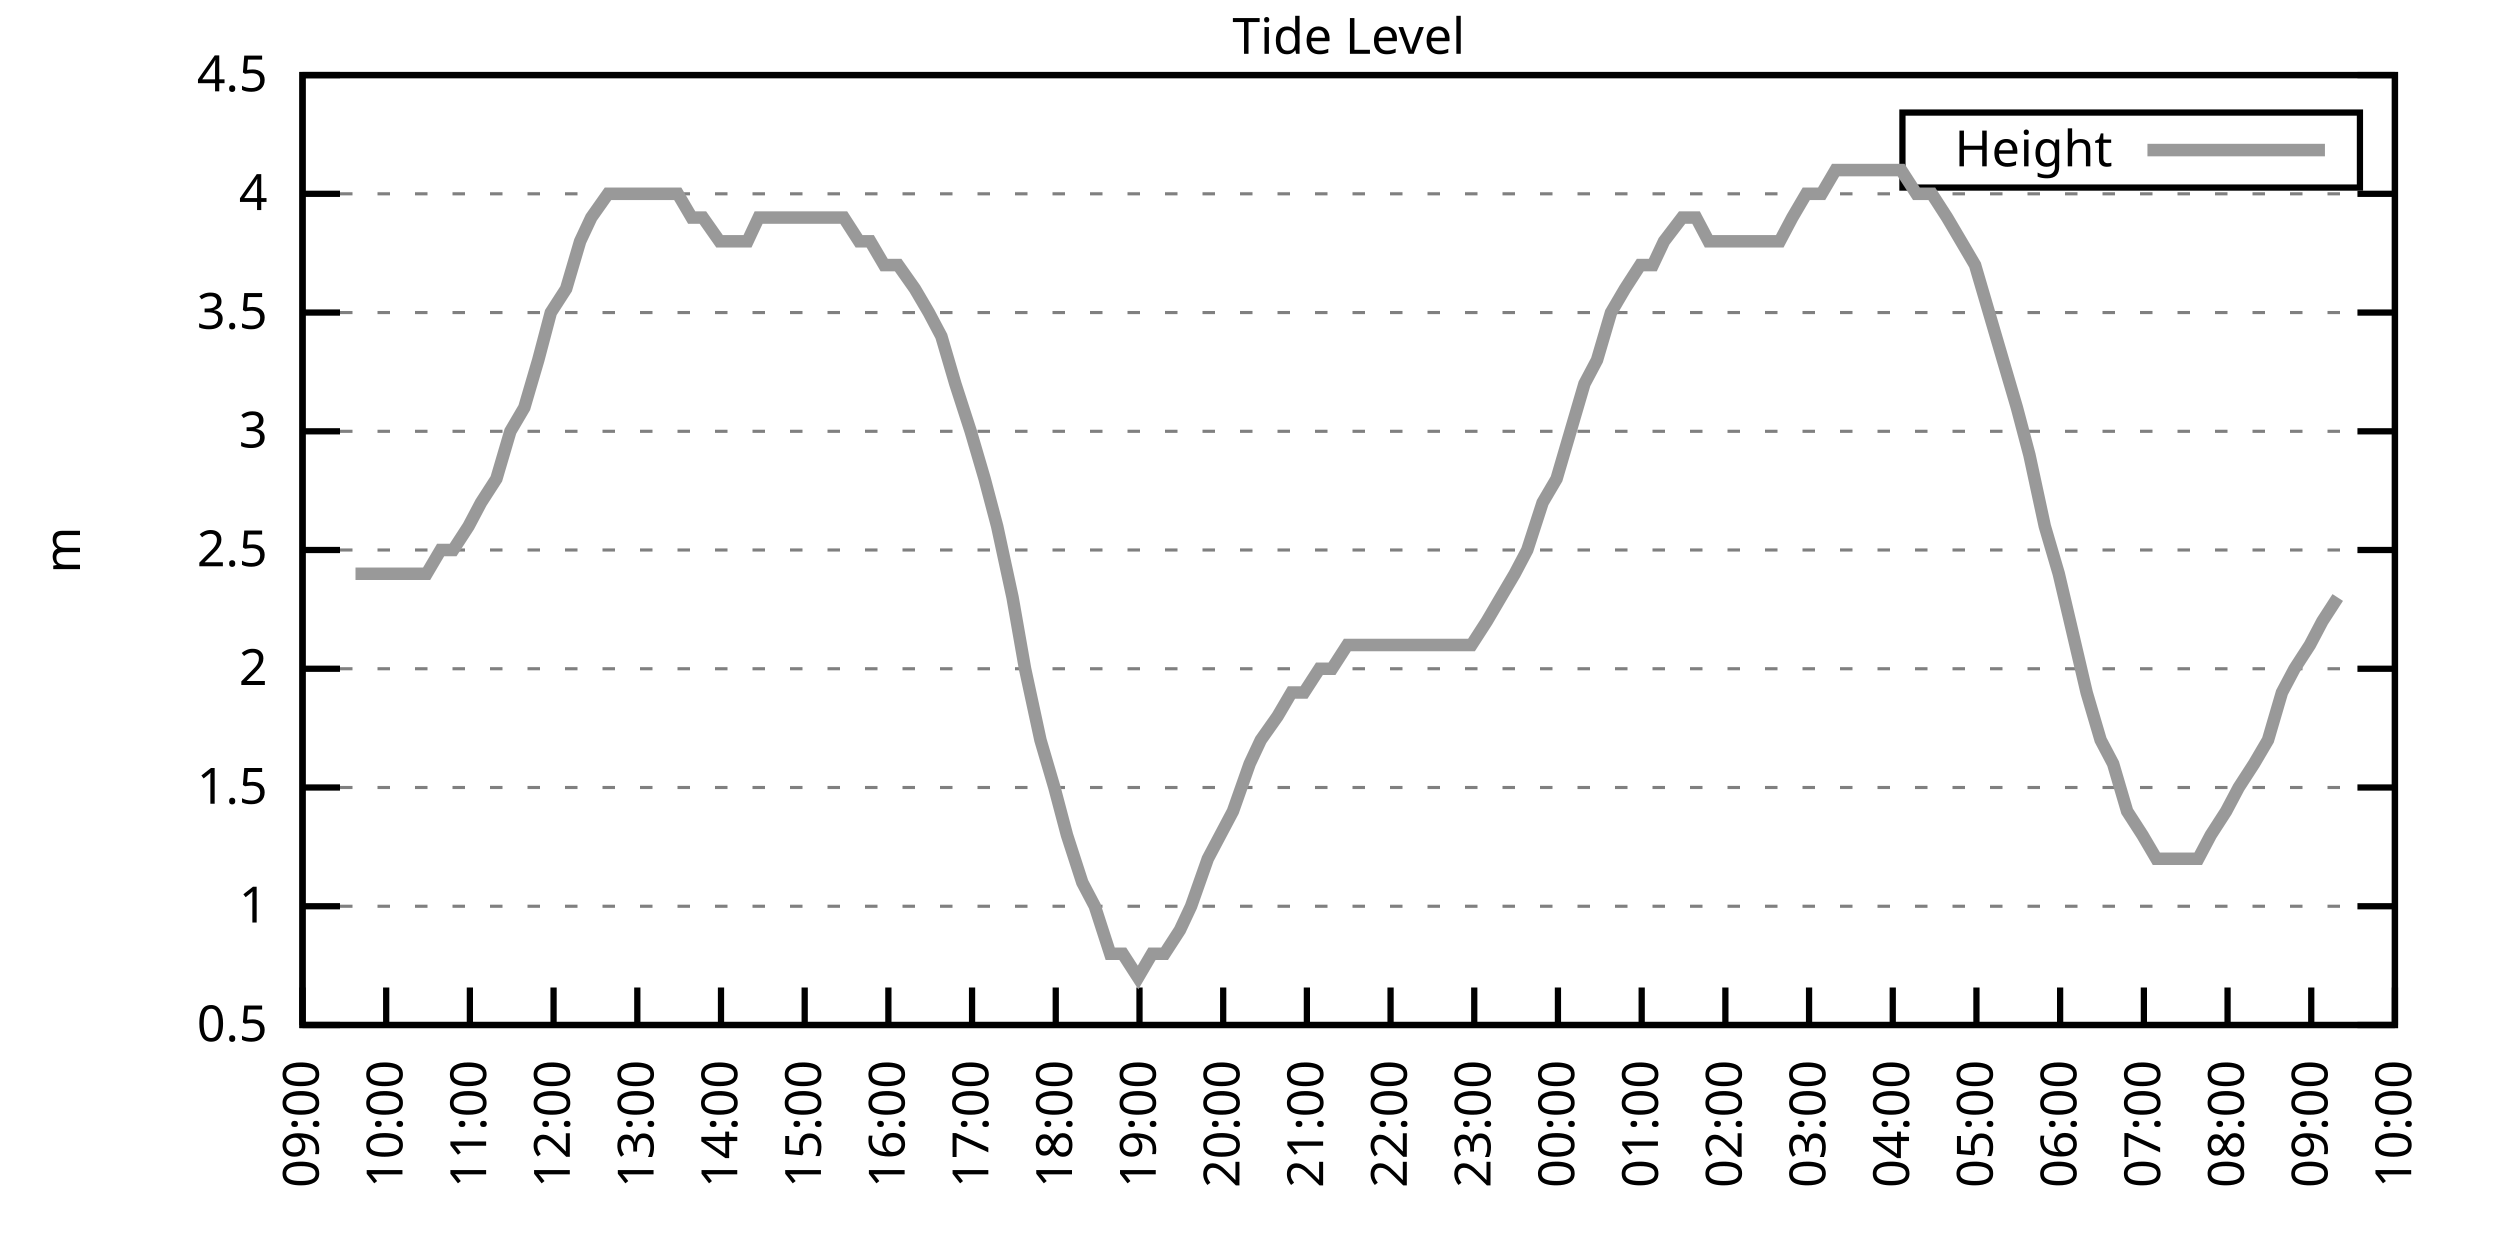
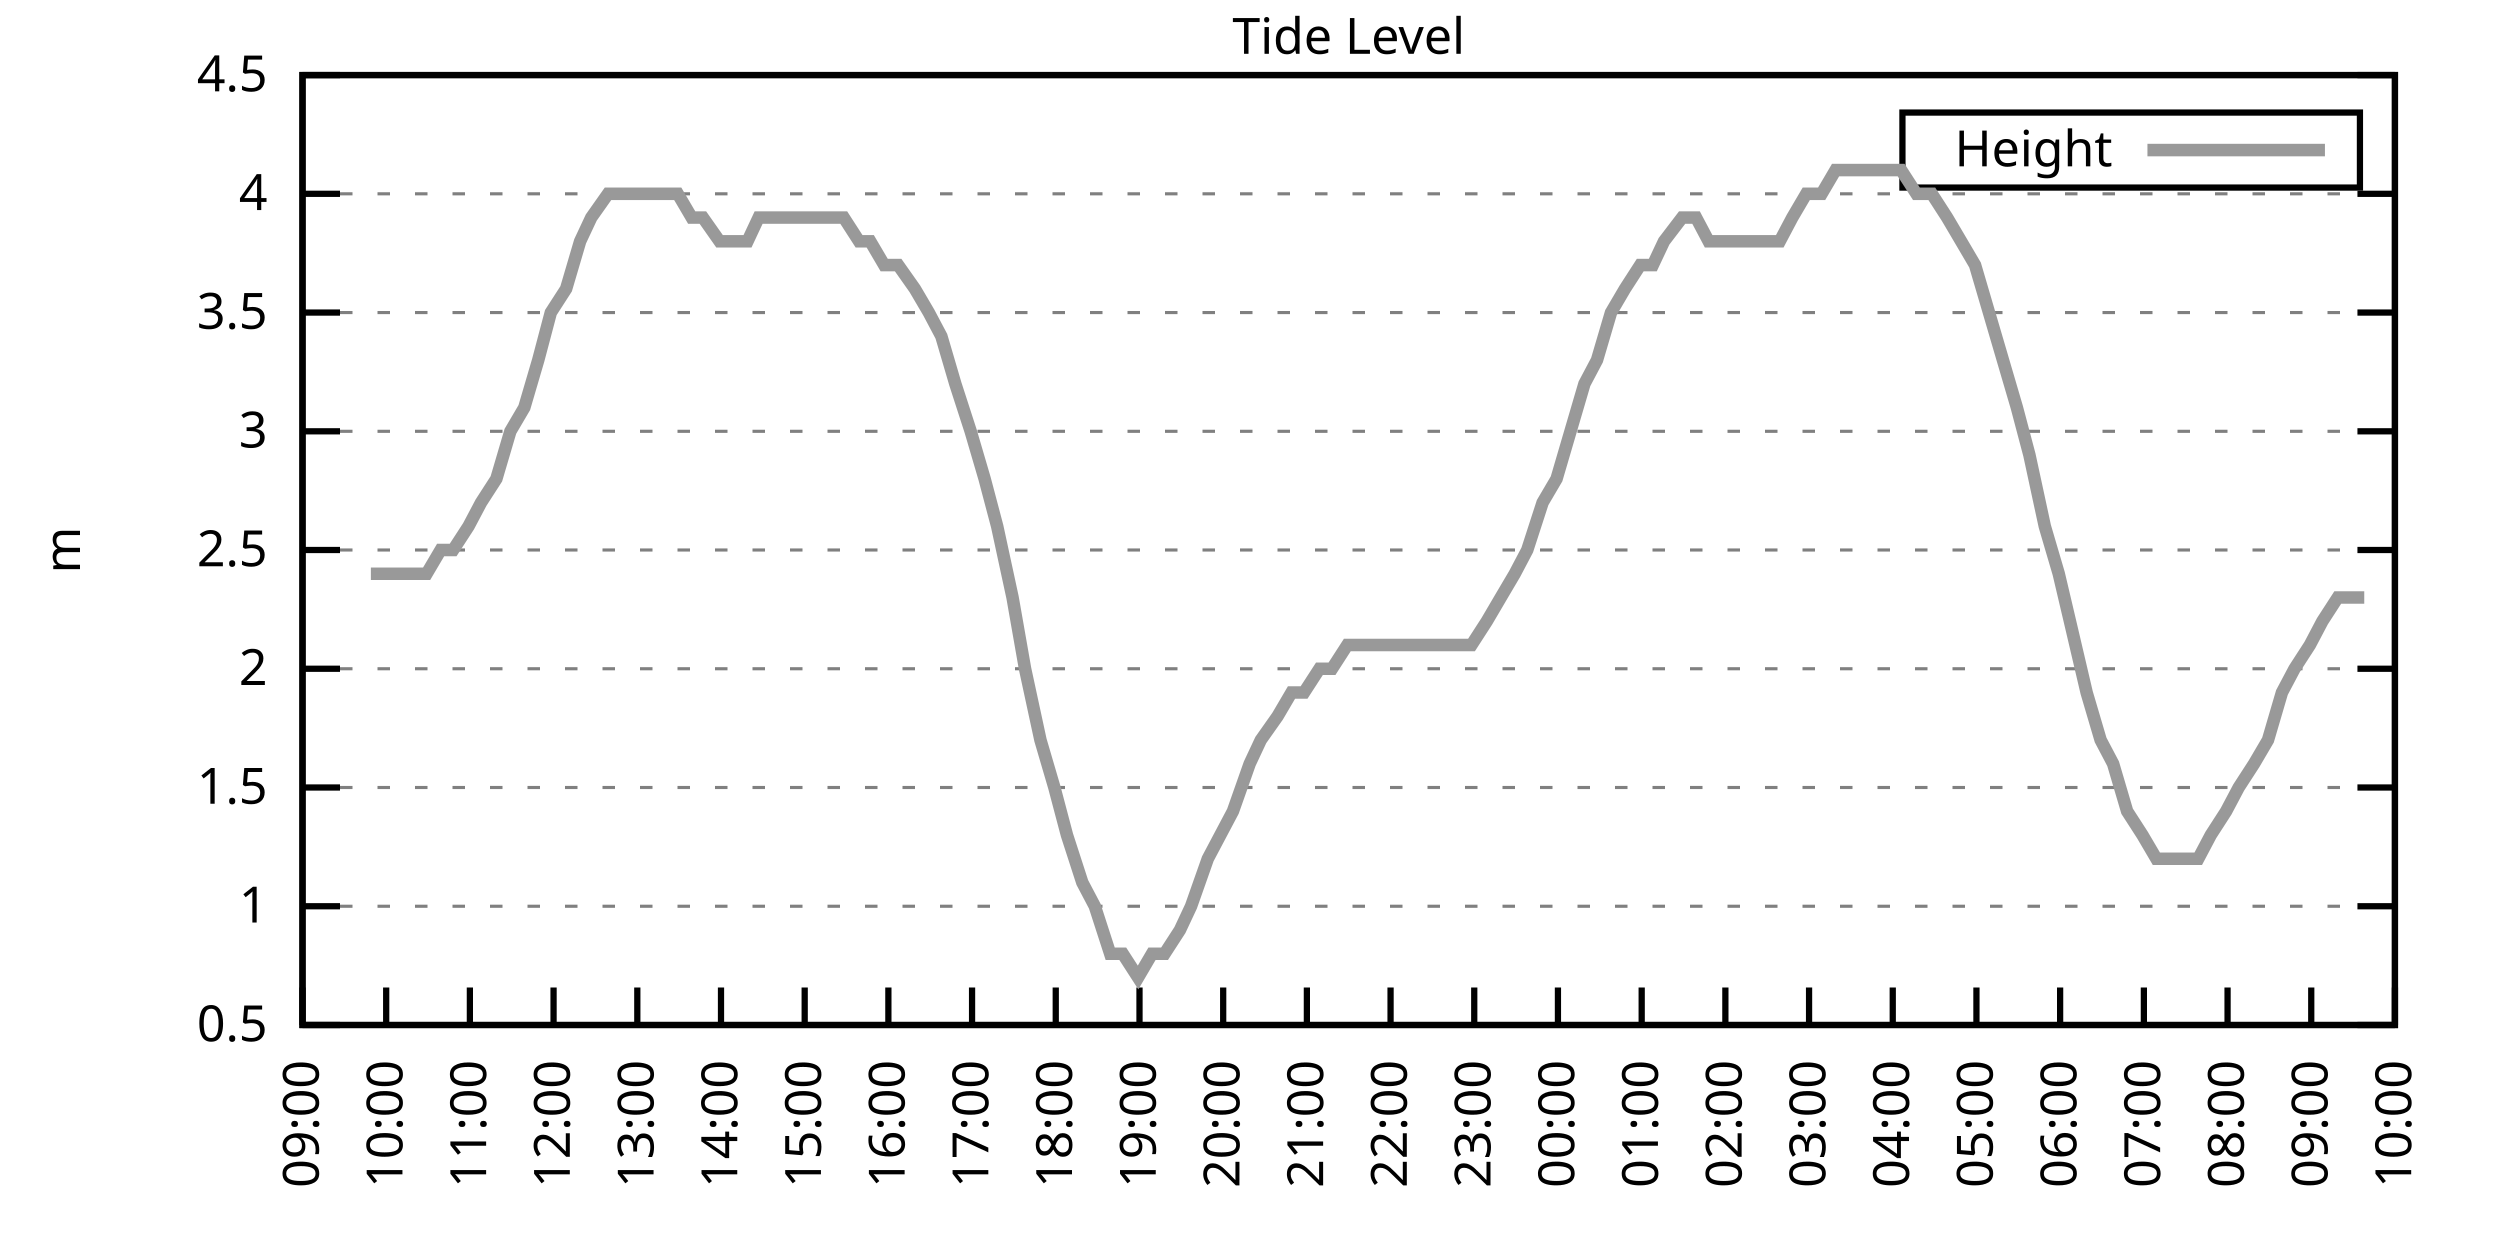
<svg xmlns="http://www.w3.org/2000/svg" xmlns:xlink="http://www.w3.org/1999/xlink" width="400" height="200" viewBox="0 0 400 200">
  <g id="gnuplot_canvas">
    <rect x="0" y="0" width="400" height="200" fill="none" />
    <defs>
      <circle id="gpDot" r="0.5" stroke-width="0.5" stroke="currentColor" />
      <path id="gpPt0" stroke-width="0.333" stroke="currentColor" d="M-1,0 h2 M0,-1 v2" />
      <path id="gpPt1" stroke-width="0.333" stroke="currentColor" d="M-1,-1 L1,1 M1,-1 L-1,1" />
      <path id="gpPt2" stroke-width="0.333" stroke="currentColor" d="M-1,0 L1,0 M0,-1 L0,1 M-1,-1 L1,1 M-1,1 L1,-1" />
      <rect id="gpPt3" stroke-width="0.333" stroke="currentColor" x="-1" y="-1" width="2" height="2" />
      <rect id="gpPt4" stroke-width="0.333" stroke="currentColor" fill="currentColor" x="-1" y="-1" width="2" height="2" />
      <circle id="gpPt5" stroke-width="0.333" stroke="currentColor" cx="0" cy="0" r="1" />
      <use xlink:href="#gpPt5" id="gpPt6" fill="currentColor" stroke="none" />
      <path id="gpPt7" stroke-width="0.333" stroke="currentColor" d="M0,-1.33 L-1.33,0.67 L1.33,0.67 z" />
      <use xlink:href="#gpPt7" id="gpPt8" fill="currentColor" stroke="none" />
      <use xlink:href="#gpPt7" id="gpPt9" stroke="currentColor" transform="rotate(180)" />
      <use xlink:href="#gpPt9" id="gpPt10" fill="currentColor" stroke="none" />
      <use xlink:href="#gpPt3" id="gpPt11" stroke="currentColor" transform="rotate(45)" />
      <use xlink:href="#gpPt11" id="gpPt12" fill="currentColor" stroke="none" />
      <path id="gpPt13" stroke-width="0.333" stroke="currentColor" d="M0,1.330 L1.265,0.411 L0.782,-1.067 L-0.782,-1.076 L-1.265,0.411 z" />
      <use xlink:href="#gpPt13" id="gpPt14" fill="currentColor" stroke="none" />
      <filter id="textbox" filterUnits="objectBoundingBox" x="0" y="0" height="1" width="1">
        <feFlood flood-color="white" flood-opacity="1" result="bgnd" />
        <feComposite in="SourceGraphic" in2="bgnd" operator="atop" />
      </filter>
      <filter id="greybox" filterUnits="objectBoundingBox" x="0" y="0" height="1" width="1">
        <feFlood flood-color="lightgrey" flood-opacity="1" result="grey" />
        <feComposite in="SourceGraphic" in2="grey" operator="atop" />
      </filter>
    </defs>
    <g fill="none" color="white" stroke="currentColor" stroke-width="1.00" stroke-linecap="butt" stroke-linejoin="miter">
</g>
    <g fill="none" color="black" stroke="currentColor" stroke-width="1.00" stroke-linecap="butt" stroke-linejoin="miter">
      <g stroke="none" shape-rendering="crispEdges">
        <polygon fill="rgb(255, 255, 255)" points="48.40,164.00 383.18,164.00 383.18,12.02 48.40,12.02 " />
      </g>
    </g>
    <g fill="none" color="black" stroke="currentColor" stroke-width="1.00" stroke-linecap="butt" stroke-linejoin="miter">
</g>
    <g fill="none" color="black" stroke="black" stroke-width="0.50" stroke-linecap="butt" stroke-linejoin="miter">
</g>
    <g fill="none" color="gray" stroke="currentColor" stroke-width="0.50" stroke-linecap="butt" stroke-linejoin="miter">
      <path stroke="gray" stroke-dasharray="2,4" class="gridline" d="M48.40,164.00 L383.19,164.00  " />
    </g>
    <g fill="none" color="gray" stroke="gray" stroke-width="1.00" stroke-linecap="butt" stroke-linejoin="miter">
</g>
    <g fill="none" color="black" stroke="currentColor" stroke-width="1.00" stroke-linecap="butt" stroke-linejoin="miter">
      <path stroke="black" d="M48.40,164.00 L54.40,164.00 M383.19,164.00 L377.19,164.00  " />
      <g transform="translate(42.80,166.60)" stroke="none" fill="black" font-family="Sans" font-size="8.00" text-anchor="end">
        <text>
          <tspan font-family="Sans"> 0.5</tspan>
        </text>
      </g>
    </g>
    <g fill="none" color="black" stroke="currentColor" stroke-width="1.00" stroke-linecap="butt" stroke-linejoin="miter">
</g>
    <g fill="none" color="black" stroke="black" stroke-width="0.50" stroke-linecap="butt" stroke-linejoin="miter">
</g>
    <g fill="none" color="gray" stroke="currentColor" stroke-width="0.50" stroke-linecap="butt" stroke-linejoin="miter">
      <path stroke="gray" stroke-dasharray="2,4" class="gridline" d="M48.40,145.00 L383.19,145.00  " />
    </g>
    <g fill="none" color="gray" stroke="gray" stroke-width="1.00" stroke-linecap="butt" stroke-linejoin="miter">
</g>
    <g fill="none" color="black" stroke="currentColor" stroke-width="1.00" stroke-linecap="butt" stroke-linejoin="miter">
      <path stroke="black" d="M48.40,145.00 L54.40,145.00 M383.19,145.00 L377.19,145.00  " />
      <g transform="translate(42.80,147.60)" stroke="none" fill="black" font-family="Sans" font-size="8.00" text-anchor="end">
        <text>
          <tspan font-family="Sans"> 1</tspan>
        </text>
      </g>
    </g>
    <g fill="none" color="black" stroke="currentColor" stroke-width="1.00" stroke-linecap="butt" stroke-linejoin="miter">
</g>
    <g fill="none" color="black" stroke="black" stroke-width="0.50" stroke-linecap="butt" stroke-linejoin="miter">
</g>
    <g fill="none" color="gray" stroke="currentColor" stroke-width="0.50" stroke-linecap="butt" stroke-linejoin="miter">
      <path stroke="gray" stroke-dasharray="2,4" class="gridline" d="M48.40,126.00 L383.19,126.00  " />
    </g>
    <g fill="none" color="gray" stroke="gray" stroke-width="1.00" stroke-linecap="butt" stroke-linejoin="miter">
</g>
    <g fill="none" color="black" stroke="currentColor" stroke-width="1.00" stroke-linecap="butt" stroke-linejoin="miter">
      <path stroke="black" d="M48.40,126.00 L54.40,126.00 M383.19,126.00 L377.19,126.00  " />
      <g transform="translate(42.80,128.60)" stroke="none" fill="black" font-family="Sans" font-size="8.00" text-anchor="end">
        <text>
          <tspan font-family="Sans"> 1.5</tspan>
        </text>
      </g>
    </g>
    <g fill="none" color="black" stroke="currentColor" stroke-width="1.00" stroke-linecap="butt" stroke-linejoin="miter">
</g>
    <g fill="none" color="black" stroke="black" stroke-width="0.50" stroke-linecap="butt" stroke-linejoin="miter">
</g>
    <g fill="none" color="gray" stroke="currentColor" stroke-width="0.50" stroke-linecap="butt" stroke-linejoin="miter">
      <path stroke="gray" stroke-dasharray="2,4" class="gridline" d="M48.40,107.00 L383.19,107.00  " />
    </g>
    <g fill="none" color="gray" stroke="gray" stroke-width="1.00" stroke-linecap="butt" stroke-linejoin="miter">
</g>
    <g fill="none" color="black" stroke="currentColor" stroke-width="1.00" stroke-linecap="butt" stroke-linejoin="miter">
      <path stroke="black" d="M48.40,107.00 L54.40,107.00 M383.19,107.00 L377.19,107.00  " />
      <g transform="translate(42.80,109.60)" stroke="none" fill="black" font-family="Sans" font-size="8.00" text-anchor="end">
        <text>
          <tspan font-family="Sans"> 2</tspan>
        </text>
      </g>
    </g>
    <g fill="none" color="black" stroke="currentColor" stroke-width="1.00" stroke-linecap="butt" stroke-linejoin="miter">
</g>
    <g fill="none" color="black" stroke="black" stroke-width="0.50" stroke-linecap="butt" stroke-linejoin="miter">
</g>
    <g fill="none" color="gray" stroke="currentColor" stroke-width="0.50" stroke-linecap="butt" stroke-linejoin="miter">
      <path stroke="gray" stroke-dasharray="2,4" class="gridline" d="M48.40,88.00 L383.19,88.00  " />
    </g>
    <g fill="none" color="gray" stroke="gray" stroke-width="1.00" stroke-linecap="butt" stroke-linejoin="miter">
</g>
    <g fill="none" color="black" stroke="currentColor" stroke-width="1.00" stroke-linecap="butt" stroke-linejoin="miter">
      <path stroke="black" d="M48.40,88.00 L54.40,88.00 M383.19,88.00 L377.19,88.00  " />
      <g transform="translate(42.80,90.60)" stroke="none" fill="black" font-family="Sans" font-size="8.00" text-anchor="end">
        <text>
          <tspan font-family="Sans"> 2.5</tspan>
        </text>
      </g>
    </g>
    <g fill="none" color="black" stroke="currentColor" stroke-width="1.00" stroke-linecap="butt" stroke-linejoin="miter">
</g>
    <g fill="none" color="black" stroke="black" stroke-width="0.50" stroke-linecap="butt" stroke-linejoin="miter">
</g>
    <g fill="none" color="gray" stroke="currentColor" stroke-width="0.50" stroke-linecap="butt" stroke-linejoin="miter">
      <path stroke="gray" stroke-dasharray="2,4" class="gridline" d="M48.40,69.01 L383.19,69.01  " />
    </g>
    <g fill="none" color="gray" stroke="gray" stroke-width="1.00" stroke-linecap="butt" stroke-linejoin="miter">
</g>
    <g fill="none" color="black" stroke="currentColor" stroke-width="1.00" stroke-linecap="butt" stroke-linejoin="miter">
      <path stroke="black" d="M48.40,69.01 L54.40,69.01 M383.19,69.01 L377.19,69.01  " />
      <g transform="translate(42.80,71.61)" stroke="none" fill="black" font-family="Sans" font-size="8.00" text-anchor="end">
        <text>
          <tspan font-family="Sans"> 3</tspan>
        </text>
      </g>
    </g>
    <g fill="none" color="black" stroke="currentColor" stroke-width="1.00" stroke-linecap="butt" stroke-linejoin="miter">
</g>
    <g fill="none" color="black" stroke="black" stroke-width="0.50" stroke-linecap="butt" stroke-linejoin="miter">
</g>
    <g fill="none" color="gray" stroke="currentColor" stroke-width="0.50" stroke-linecap="butt" stroke-linejoin="miter">
      <path stroke="gray" stroke-dasharray="2,4" class="gridline" d="M48.40,50.01 L383.19,50.01  " />
    </g>
    <g fill="none" color="gray" stroke="gray" stroke-width="1.00" stroke-linecap="butt" stroke-linejoin="miter">
</g>
    <g fill="none" color="black" stroke="currentColor" stroke-width="1.00" stroke-linecap="butt" stroke-linejoin="miter">
      <path stroke="black" d="M48.40,50.01 L54.40,50.01 M383.19,50.01 L377.19,50.01  " />
      <g transform="translate(42.80,52.61)" stroke="none" fill="black" font-family="Sans" font-size="8.00" text-anchor="end">
        <text>
          <tspan font-family="Sans"> 3.5</tspan>
        </text>
      </g>
    </g>
    <g fill="none" color="black" stroke="currentColor" stroke-width="1.00" stroke-linecap="butt" stroke-linejoin="miter">
</g>
    <g fill="none" color="black" stroke="black" stroke-width="0.50" stroke-linecap="butt" stroke-linejoin="miter">
</g>
    <g fill="none" color="gray" stroke="currentColor" stroke-width="0.50" stroke-linecap="butt" stroke-linejoin="miter">
      <path stroke="gray" stroke-dasharray="2,4" class="gridline" d="M48.40,31.01 L383.19,31.01  " />
    </g>
    <g fill="none" color="gray" stroke="gray" stroke-width="1.00" stroke-linecap="butt" stroke-linejoin="miter">
</g>
    <g fill="none" color="black" stroke="currentColor" stroke-width="1.00" stroke-linecap="butt" stroke-linejoin="miter">
      <path stroke="black" d="M48.40,31.01 L54.40,31.01 M383.19,31.01 L377.19,31.01  " />
      <g transform="translate(42.80,33.61)" stroke="none" fill="black" font-family="Sans" font-size="8.00" text-anchor="end">
        <text>
          <tspan font-family="Sans"> 4</tspan>
        </text>
      </g>
    </g>
    <g fill="none" color="black" stroke="currentColor" stroke-width="1.00" stroke-linecap="butt" stroke-linejoin="miter">
</g>
    <g fill="none" color="black" stroke="black" stroke-width="0.50" stroke-linecap="butt" stroke-linejoin="miter">
</g>
    <g fill="none" color="gray" stroke="currentColor" stroke-width="0.50" stroke-linecap="butt" stroke-linejoin="miter">
      <path stroke="gray" stroke-dasharray="2,4" class="gridline" d="M48.40,12.01 L383.19,12.01  " />
    </g>
    <g fill="none" color="gray" stroke="gray" stroke-width="1.00" stroke-linecap="butt" stroke-linejoin="miter">
</g>
    <g fill="none" color="black" stroke="currentColor" stroke-width="1.00" stroke-linecap="butt" stroke-linejoin="miter">
      <path stroke="black" d="M48.40,12.01 L54.40,12.01 M383.19,12.01 L377.19,12.01  " />
      <g transform="translate(42.80,14.61)" stroke="none" fill="black" font-family="Sans" font-size="8.00" text-anchor="end">
        <text>
          <tspan font-family="Sans"> 4.5</tspan>
        </text>
      </g>
    </g>
    <g fill="none" color="black" stroke="currentColor" stroke-width="1.00" stroke-linecap="butt" stroke-linejoin="miter">
      <path stroke="black" d="M48.40,164.00 L48.40,158.00  " />
      <g transform="translate(51.00,169.60) rotate(270.00)" stroke="none" fill="black" font-family="Sans" font-size="8.00" text-anchor="end">
        <text>
          <tspan font-family="Sans">09:00</tspan>
        </text>
      </g>
    </g>
    <g fill="none" color="black" stroke="currentColor" stroke-width="1.00" stroke-linecap="butt" stroke-linejoin="miter">
      <path stroke="black" d="M61.79,164.00 L61.79,158.00  " />
      <g transform="translate(64.39,169.60) rotate(270.00)" stroke="none" fill="black" font-family="Sans" font-size="8.00" text-anchor="end">
        <text>
          <tspan font-family="Sans">10:00</tspan>
        </text>
      </g>
    </g>
    <g fill="none" color="black" stroke="currentColor" stroke-width="1.00" stroke-linecap="butt" stroke-linejoin="miter">
      <path stroke="black" d="M75.18,164.00 L75.18,158.00  " />
      <g transform="translate(77.78,169.60) rotate(270.00)" stroke="none" fill="black" font-family="Sans" font-size="8.00" text-anchor="end">
        <text>
          <tspan font-family="Sans">11:00</tspan>
        </text>
      </g>
    </g>
    <g fill="none" color="black" stroke="currentColor" stroke-width="1.00" stroke-linecap="butt" stroke-linejoin="miter">
      <path stroke="black" d="M88.57,164.00 L88.57,158.00  " />
      <g transform="translate(91.17,169.60) rotate(270.00)" stroke="none" fill="black" font-family="Sans" font-size="8.00" text-anchor="end">
        <text>
          <tspan font-family="Sans">12:00</tspan>
        </text>
      </g>
    </g>
    <g fill="none" color="black" stroke="currentColor" stroke-width="1.00" stroke-linecap="butt" stroke-linejoin="miter">
      <path stroke="black" d="M101.97,164.00 L101.97,158.00  " />
      <g transform="translate(104.57,169.60) rotate(270.00)" stroke="none" fill="black" font-family="Sans" font-size="8.00" text-anchor="end">
        <text>
          <tspan font-family="Sans">13:00</tspan>
        </text>
      </g>
    </g>
    <g fill="none" color="black" stroke="currentColor" stroke-width="1.00" stroke-linecap="butt" stroke-linejoin="miter">
      <path stroke="black" d="M115.36,164.00 L115.36,158.00  " />
      <g transform="translate(117.96,169.60) rotate(270.00)" stroke="none" fill="black" font-family="Sans" font-size="8.00" text-anchor="end">
        <text>
          <tspan font-family="Sans">14:00</tspan>
        </text>
      </g>
    </g>
    <g fill="none" color="black" stroke="currentColor" stroke-width="1.00" stroke-linecap="butt" stroke-linejoin="miter">
      <path stroke="black" d="M128.75,164.00 L128.75,158.00  " />
      <g transform="translate(131.35,169.60) rotate(270.00)" stroke="none" fill="black" font-family="Sans" font-size="8.00" text-anchor="end">
        <text>
          <tspan font-family="Sans">15:00</tspan>
        </text>
      </g>
    </g>
    <g fill="none" color="black" stroke="currentColor" stroke-width="1.00" stroke-linecap="butt" stroke-linejoin="miter">
      <path stroke="black" d="M142.14,164.00 L142.14,158.00  " />
      <g transform="translate(144.74,169.60) rotate(270.00)" stroke="none" fill="black" font-family="Sans" font-size="8.00" text-anchor="end">
        <text>
          <tspan font-family="Sans">16:00</tspan>
        </text>
      </g>
    </g>
    <g fill="none" color="black" stroke="currentColor" stroke-width="1.00" stroke-linecap="butt" stroke-linejoin="miter">
      <path stroke="black" d="M155.53,164.00 L155.53,158.00  " />
      <g transform="translate(158.13,169.60) rotate(270.00)" stroke="none" fill="black" font-family="Sans" font-size="8.00" text-anchor="end">
        <text>
          <tspan font-family="Sans">17:00</tspan>
        </text>
      </g>
    </g>
    <g fill="none" color="black" stroke="currentColor" stroke-width="1.00" stroke-linecap="butt" stroke-linejoin="miter">
      <path stroke="black" d="M168.92,164.00 L168.92,158.00  " />
      <g transform="translate(171.52,169.60) rotate(270.00)" stroke="none" fill="black" font-family="Sans" font-size="8.00" text-anchor="end">
        <text>
          <tspan font-family="Sans">18:00</tspan>
        </text>
      </g>
    </g>
    <g fill="none" color="black" stroke="currentColor" stroke-width="1.00" stroke-linecap="butt" stroke-linejoin="miter">
      <path stroke="black" d="M182.32,164.00 L182.32,158.00  " />
      <g transform="translate(184.92,169.60) rotate(270.00)" stroke="none" fill="black" font-family="Sans" font-size="8.00" text-anchor="end">
        <text>
          <tspan font-family="Sans">19:00</tspan>
        </text>
      </g>
    </g>
    <g fill="none" color="black" stroke="currentColor" stroke-width="1.00" stroke-linecap="butt" stroke-linejoin="miter">
      <path stroke="black" d="M195.71,164.00 L195.71,158.00  " />
      <g transform="translate(198.31,169.60) rotate(270.00)" stroke="none" fill="black" font-family="Sans" font-size="8.00" text-anchor="end">
        <text>
          <tspan font-family="Sans">20:00</tspan>
        </text>
      </g>
    </g>
    <g fill="none" color="black" stroke="currentColor" stroke-width="1.00" stroke-linecap="butt" stroke-linejoin="miter">
      <path stroke="black" d="M209.10,164.00 L209.10,158.00  " />
      <g transform="translate(211.70,169.60) rotate(270.00)" stroke="none" fill="black" font-family="Sans" font-size="8.00" text-anchor="end">
        <text>
          <tspan font-family="Sans">21:00</tspan>
        </text>
      </g>
    </g>
    <g fill="none" color="black" stroke="currentColor" stroke-width="1.00" stroke-linecap="butt" stroke-linejoin="miter">
      <path stroke="black" d="M222.49,164.00 L222.49,158.00  " />
      <g transform="translate(225.09,169.60) rotate(270.00)" stroke="none" fill="black" font-family="Sans" font-size="8.00" text-anchor="end">
        <text>
          <tspan font-family="Sans">22:00</tspan>
        </text>
      </g>
    </g>
    <g fill="none" color="black" stroke="currentColor" stroke-width="1.00" stroke-linecap="butt" stroke-linejoin="miter">
      <path stroke="black" d="M235.88,164.00 L235.88,158.00  " />
      <g transform="translate(238.48,169.60) rotate(270.00)" stroke="none" fill="black" font-family="Sans" font-size="8.00" text-anchor="end">
        <text>
          <tspan font-family="Sans">23:00</tspan>
        </text>
      </g>
    </g>
    <g fill="none" color="black" stroke="currentColor" stroke-width="1.00" stroke-linecap="butt" stroke-linejoin="miter">
      <path stroke="black" d="M249.27,164.00 L249.27,158.00  " />
      <g transform="translate(251.87,169.60) rotate(270.00)" stroke="none" fill="black" font-family="Sans" font-size="8.00" text-anchor="end">
        <text>
          <tspan font-family="Sans">00:00</tspan>
        </text>
      </g>
    </g>
    <g fill="none" color="black" stroke="currentColor" stroke-width="1.00" stroke-linecap="butt" stroke-linejoin="miter">
      <path stroke="black" d="M262.67,164.00 L262.67,158.00  " />
      <g transform="translate(265.27,169.60) rotate(270.00)" stroke="none" fill="black" font-family="Sans" font-size="8.00" text-anchor="end">
        <text>
          <tspan font-family="Sans">01:00</tspan>
        </text>
      </g>
    </g>
    <g fill="none" color="black" stroke="currentColor" stroke-width="1.00" stroke-linecap="butt" stroke-linejoin="miter">
      <path stroke="black" d="M276.06,164.00 L276.06,158.00  " />
      <g transform="translate(278.66,169.60) rotate(270.00)" stroke="none" fill="black" font-family="Sans" font-size="8.00" text-anchor="end">
        <text>
          <tspan font-family="Sans">02:00</tspan>
        </text>
      </g>
    </g>
    <g fill="none" color="black" stroke="currentColor" stroke-width="1.00" stroke-linecap="butt" stroke-linejoin="miter">
      <path stroke="black" d="M289.45,164.00 L289.45,158.00  " />
      <g transform="translate(292.05,169.60) rotate(270.00)" stroke="none" fill="black" font-family="Sans" font-size="8.00" text-anchor="end">
        <text>
          <tspan font-family="Sans">03:00</tspan>
        </text>
      </g>
    </g>
    <g fill="none" color="black" stroke="currentColor" stroke-width="1.00" stroke-linecap="butt" stroke-linejoin="miter">
      <path stroke="black" d="M302.84,164.00 L302.84,158.00  " />
      <g transform="translate(305.44,169.60) rotate(270.00)" stroke="none" fill="black" font-family="Sans" font-size="8.00" text-anchor="end">
        <text>
          <tspan font-family="Sans">04:00</tspan>
        </text>
      </g>
    </g>
    <g fill="none" color="black" stroke="currentColor" stroke-width="1.00" stroke-linecap="butt" stroke-linejoin="miter">
      <path stroke="black" d="M316.23,164.00 L316.23,158.00  " />
      <g transform="translate(318.83,169.60) rotate(270.00)" stroke="none" fill="black" font-family="Sans" font-size="8.00" text-anchor="end">
        <text>
          <tspan font-family="Sans">05:00</tspan>
        </text>
      </g>
    </g>
    <g fill="none" color="black" stroke="currentColor" stroke-width="1.00" stroke-linecap="butt" stroke-linejoin="miter">
      <path stroke="black" d="M329.62,164.00 L329.62,158.00  " />
      <g transform="translate(332.22,169.60) rotate(270.00)" stroke="none" fill="black" font-family="Sans" font-size="8.00" text-anchor="end">
        <text>
          <tspan font-family="Sans">06:00</tspan>
        </text>
      </g>
    </g>
    <g fill="none" color="black" stroke="currentColor" stroke-width="1.00" stroke-linecap="butt" stroke-linejoin="miter">
      <path stroke="black" d="M343.02,164.00 L343.02,158.00  " />
      <g transform="translate(345.62,169.60) rotate(270.00)" stroke="none" fill="black" font-family="Sans" font-size="8.00" text-anchor="end">
        <text>
          <tspan font-family="Sans">07:00</tspan>
        </text>
      </g>
    </g>
    <g fill="none" color="black" stroke="currentColor" stroke-width="1.00" stroke-linecap="butt" stroke-linejoin="miter">
      <path stroke="black" d="M356.41,164.00 L356.41,158.00  " />
      <g transform="translate(359.01,169.60) rotate(270.00)" stroke="none" fill="black" font-family="Sans" font-size="8.00" text-anchor="end">
        <text>
          <tspan font-family="Sans">08:00</tspan>
        </text>
      </g>
    </g>
    <g fill="none" color="black" stroke="currentColor" stroke-width="1.00" stroke-linecap="butt" stroke-linejoin="miter">
      <path stroke="black" d="M369.80,164.00 L369.80,158.00  " />
      <g transform="translate(372.40,169.60) rotate(270.00)" stroke="none" fill="black" font-family="Sans" font-size="8.00" text-anchor="end">
        <text>
          <tspan font-family="Sans">09:00</tspan>
        </text>
      </g>
    </g>
    <g fill="none" color="black" stroke="currentColor" stroke-width="1.00" stroke-linecap="butt" stroke-linejoin="miter">
      <path stroke="black" d="M383.19,164.00 L383.19,158.00  " />
      <g transform="translate(385.79,169.60) rotate(270.00)" stroke="none" fill="black" font-family="Sans" font-size="8.00" text-anchor="end">
        <text>
          <tspan font-family="Sans">10:00</tspan>
        </text>
      </g>
    </g>
    <g fill="none" color="black" stroke="currentColor" stroke-width="1.00" stroke-linecap="butt" stroke-linejoin="miter">
</g>
    <g fill="none" color="black" stroke="currentColor" stroke-width="1.00" stroke-linecap="butt" stroke-linejoin="miter">
      <path stroke="black" d="M48.40,12.01 L48.40,164.00 L383.19,164.00 L383.19,12.01 L48.40,12.01 Z  " />
    </g>
    <g fill="none" color="black" stroke="currentColor" stroke-width="1.00" stroke-linecap="butt" stroke-linejoin="miter">
</g>
    <g fill="none" color="black" stroke="currentColor" stroke-width="1.00" stroke-linecap="butt" stroke-linejoin="miter">
      <path stroke="black" d="M304.39,30.01 L304.39,18.01 L377.59,18.01 L377.59,30.01 L304.39,30.01 Z  " />
    </g>
    <g id="Tide_level_plot_1">
      <g fill="none" color="white" stroke="black" stroke-width="2.00" stroke-linecap="butt" stroke-linejoin="miter">
</g>
      <g fill="none" color="black" stroke="currentColor" stroke-width="2.00" stroke-linecap="butt" stroke-linejoin="miter">
        <g transform="translate(337.99,26.61)" stroke="none" fill="black" font-family="Sans" font-size="8.00" text-anchor="end">
          <text>
            <tspan font-family="Sans">Height</tspan>
          </text>
        </g>
      </g>
      <g fill="none" color="black" stroke="currentColor" stroke-width="2.00" stroke-linecap="butt" stroke-linejoin="miter">
-         <path stroke="rgb(153, 153, 153)" d="M343.59,24.01 L371.99,24.01 M56.88,91.80 L59.34,91.80 L63.58,91.80 L66.03,91.80 L68.26,91.80 L70.50,88.00   L72.50,88.00 L74.96,84.21 L76.97,80.41 L79.42,76.61 L81.66,69.01 L83.89,65.21 L86.12,57.61 L88.13,50.01   L90.58,46.21 L92.82,38.61 L94.60,34.81 L97.28,31.01 L99.51,31.01 L101.74,31.01 L103.75,31.01 L105.98,31.01   L108.44,31.01 L110.67,34.81 L112.46,34.81 L115.13,38.61 L117.14,38.61 L119.60,38.61 L121.38,34.81 L124.06,34.81   L126.07,34.81 L128.53,34.81 L130.54,34.81 L132.77,34.81 L135.00,34.81 L137.45,38.61 L139.24,38.61 L141.47,42.41   L143.70,42.41 L146.38,46.21 L148.61,50.01 L150.62,53.81 L152.85,61.41 L155.31,69.01 L157.54,76.61 L159.55,84.21   L162.01,95.60 L164.01,107.00 L166.47,118.40 L168.70,126.00 L170.71,133.60 L173.17,141.20 L175.17,145.00 L177.63,152.60   L179.64,152.60 L182.09,156.40 L184.32,152.60 L186.33,152.60 L188.79,148.80 L190.57,145.00 L193.25,137.40 L195.26,133.60   L197.27,129.80 L199.95,122.20 L201.73,118.40 L204.41,114.60 L206.64,110.80 L208.65,110.80 L211.11,107.00 L213.12,107.00   L215.57,103.20 L217.58,103.20 L220.04,103.20 L221.82,103.20 L224.28,103.20 L226.73,103.20 L228.96,103.20 L231.20,103.20   L233.43,103.20 L235.44,103.20 L237.89,99.40 L240.12,95.60 L242.36,91.80 L244.36,88.00 L246.82,80.41 L249.05,76.61   L251.28,69.01 L253.51,61.41 L255.52,57.61 L257.76,50.01 L259.99,46.21 L262.44,42.41 L264.45,42.41 L266.24,38.61   L269.14,34.81 L271.37,34.81 L273.38,38.61 L275.61,38.61 L278.07,38.61 L280.30,38.61 L282.53,38.61 L284.76,38.61   L286.77,34.81 L289.00,31.01 L291.46,31.01 L293.69,27.21 L295.92,27.21 L298.15,27.21 L300.16,27.21 L302.39,27.21   L304.18,27.21 L306.63,31.01 L309.09,31.01 L311.54,34.81 L313.78,38.61 L316.01,42.41 L318.24,50.01 L320.47,57.61   L322.70,65.21 L324.71,72.81 L327.17,84.21 L329.40,91.80 L331.19,99.40 L333.86,110.80 L336.10,118.40 L338.10,122.20   L340.34,129.80 L342.79,133.60 L345.02,137.40 L346.81,137.40 L349.49,137.40 L351.72,137.40 L353.73,133.60 L356.18,129.80   L358.19,126.00 L360.65,122.20 L362.88,118.40 L365.11,110.80 L367.12,107.00 L369.58,103.20 L371.58,99.40 L374.04,95.60    " />
+         <path stroke="rgb(153, 153, 153)" d="M343.59,24.01 L371.99,24.01 M59.34,91.80 L63.58,91.80 L66.03,91.80 L68.26,91.80 L70.50,88.00 L72.50,88.00   L74.96,84.21 L76.97,80.41 L79.42,76.61 L81.66,69.01 L83.89,65.21 L86.12,57.61 L88.13,50.01 L90.58,46.21   L92.82,38.61 L94.60,34.81 L97.28,31.01 L99.51,31.01 L101.74,31.01 L103.75,31.01 L105.98,31.01 L108.44,31.01   L110.67,34.81 L112.46,34.81 L115.13,38.61 L117.14,38.61 L119.60,38.61 L121.38,34.81 L124.06,34.81 L126.07,34.81   L128.53,34.81 L130.54,34.81 L132.77,34.81 L135.00,34.81 L137.45,38.61 L139.24,38.61 L141.47,42.41 L143.70,42.41   L146.38,46.21 L148.61,50.01 L150.62,53.81 L152.85,61.41 L155.31,69.01 L157.54,76.61 L159.55,84.21 L162.01,95.60   L164.01,107.00 L166.47,118.40 L168.70,126.00 L170.71,133.60 L173.17,141.20 L175.17,145.00 L177.63,152.60 L179.64,152.60   L182.09,156.40 L184.32,152.60 L186.33,152.60 L188.79,148.80 L190.57,145.00 L193.25,137.40 L195.26,133.60 L197.27,129.80   L199.95,122.20 L201.73,118.40 L204.41,114.60 L206.64,110.80 L208.65,110.80 L211.11,107.00 L213.12,107.00 L215.57,103.20   L217.58,103.20 L220.04,103.20 L221.82,103.20 L224.28,103.20 L226.73,103.20 L228.96,103.20 L231.20,103.20 L233.43,103.20   L235.44,103.20 L237.89,99.40 L240.12,95.60 L242.36,91.80 L244.36,88.00 L246.82,80.41 L249.05,76.61 L251.28,69.01   L253.51,61.41 L255.52,57.61 L257.76,50.01 L259.99,46.21 L262.44,42.41 L264.45,42.41 L266.24,38.61 L269.14,34.81   L271.37,34.81 L273.38,38.61 L275.61,38.61 L278.07,38.61 L280.30,38.61 L282.53,38.61 L284.76,38.61 L286.77,34.81   L289.00,31.01 L291.46,31.01 L293.69,27.21 L295.92,27.21 L298.15,27.21 L300.16,27.21 L302.39,27.21 L304.18,27.21   L306.63,31.01 L309.09,31.01 L311.54,34.81 L313.78,38.61 L316.01,42.41 L318.24,50.01 L320.47,57.61 L322.70,65.21   L324.71,72.81 L327.17,84.21 L329.40,91.80 L331.19,99.40 L333.86,110.80 L336.10,118.40 L338.10,122.20 L340.34,129.80   L342.79,133.60 L345.02,137.40 L346.81,137.40 L349.49,137.40 L351.72,137.40 L353.73,133.60 L356.18,129.80 L358.19,126.00   L360.65,122.20 L362.88,118.40 L365.11,110.80 L367.12,107.00 L369.58,103.20 L371.58,99.40 L374.04,95.60 L376.05,95.60   L378.28,95.60  " />
      </g>
    </g>
    <g fill="none" color="black" stroke="currentColor" stroke-width="2.00" stroke-linecap="butt" stroke-linejoin="miter">
</g>
    <g fill="none" color="black" stroke="black" stroke-width="1.00" stroke-linecap="butt" stroke-linejoin="miter">
</g>
    <g fill="none" color="black" stroke="currentColor" stroke-width="1.00" stroke-linecap="butt" stroke-linejoin="miter">
      <path stroke="black" d="M48.40,12.01 L48.40,164.00 L383.19,164.00 L383.19,12.01 L48.40,12.01 Z  " />
      <g transform="translate(12.80,88.01) rotate(270.00)" stroke="none" fill="black" font-family="Sans" font-size="8.00" text-anchor="middle">
        <text>
          <tspan font-family="Sans">m</tspan>
        </text>
      </g>
    </g>
    <g fill="none" color="black" stroke="currentColor" stroke-width="1.00" stroke-linecap="butt" stroke-linejoin="miter">
</g>
    <g fill="none" color="black" stroke="currentColor" stroke-width="1.00" stroke-linecap="butt" stroke-linejoin="miter">
      <g transform="translate(215.79,8.61)" stroke="none" fill="black" font-family="Sans" font-size="8.00" text-anchor="middle">
        <text>
          <tspan font-family="Sans">Tide Level</tspan>
        </text>
      </g>
    </g>
    <g fill="none" color="black" stroke="currentColor" stroke-width="1.00" stroke-linecap="butt" stroke-linejoin="miter">
</g>
  </g>
</svg>
